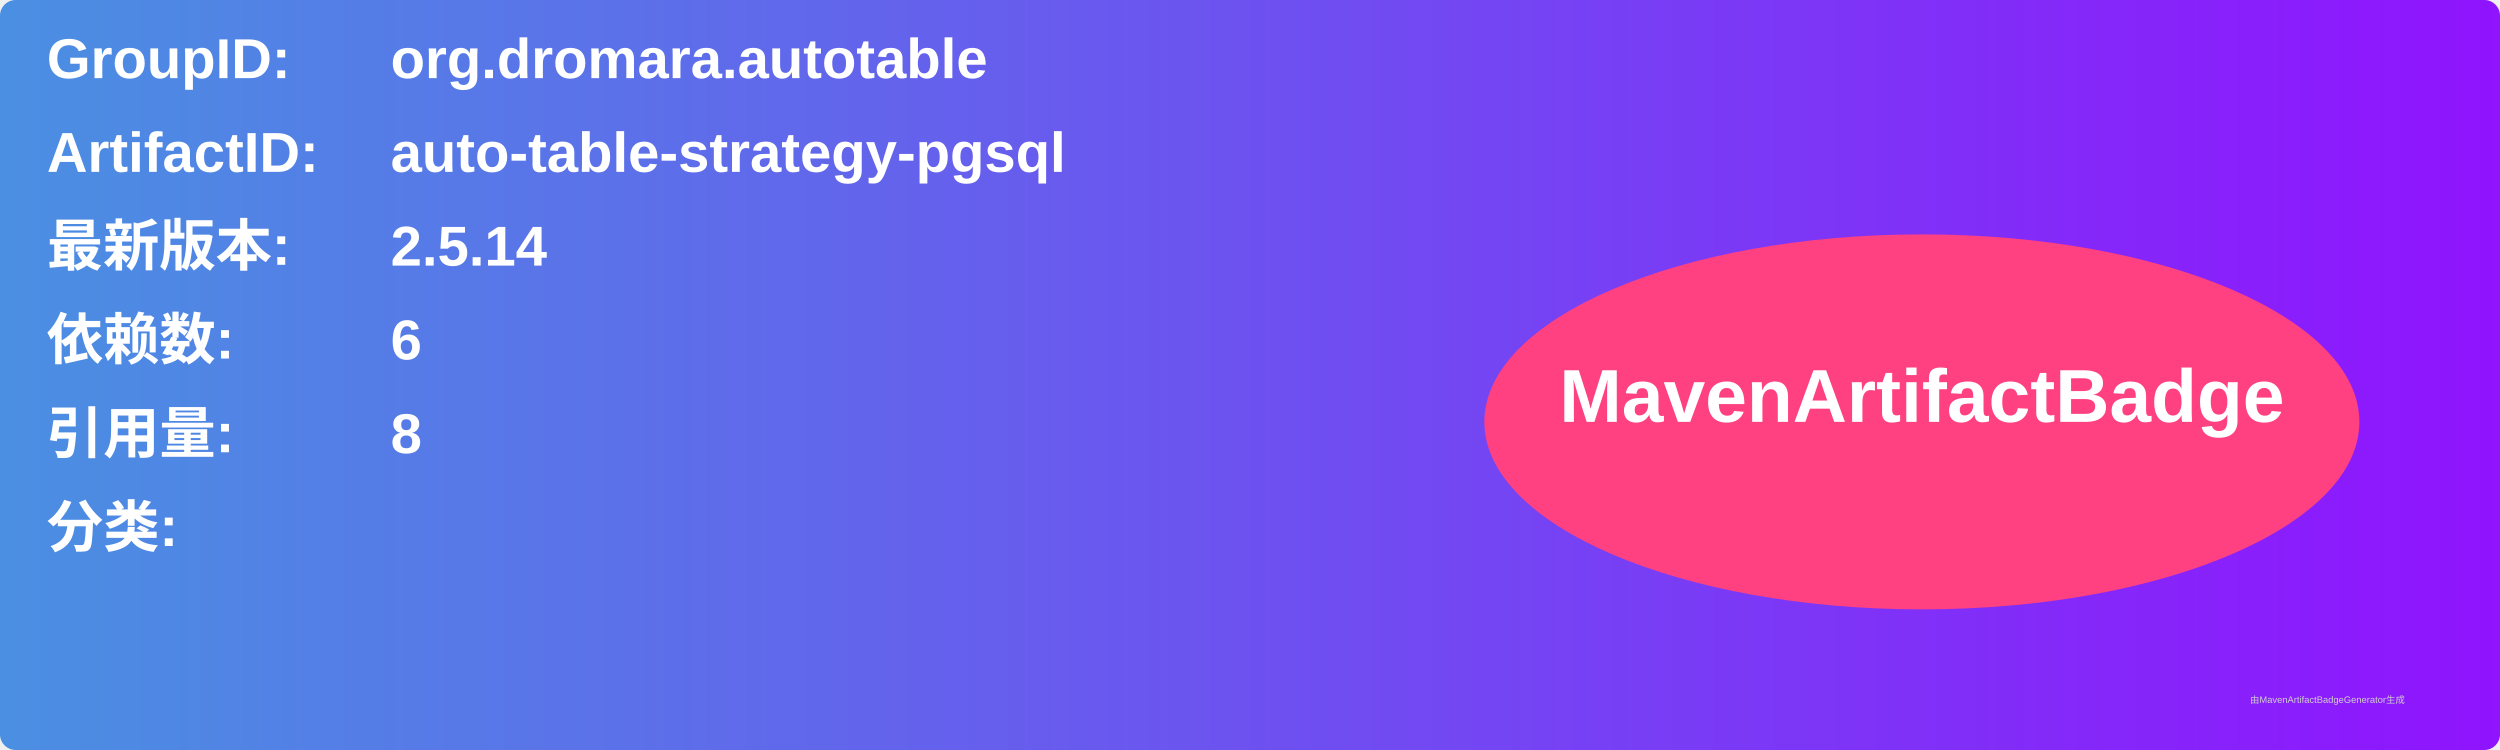
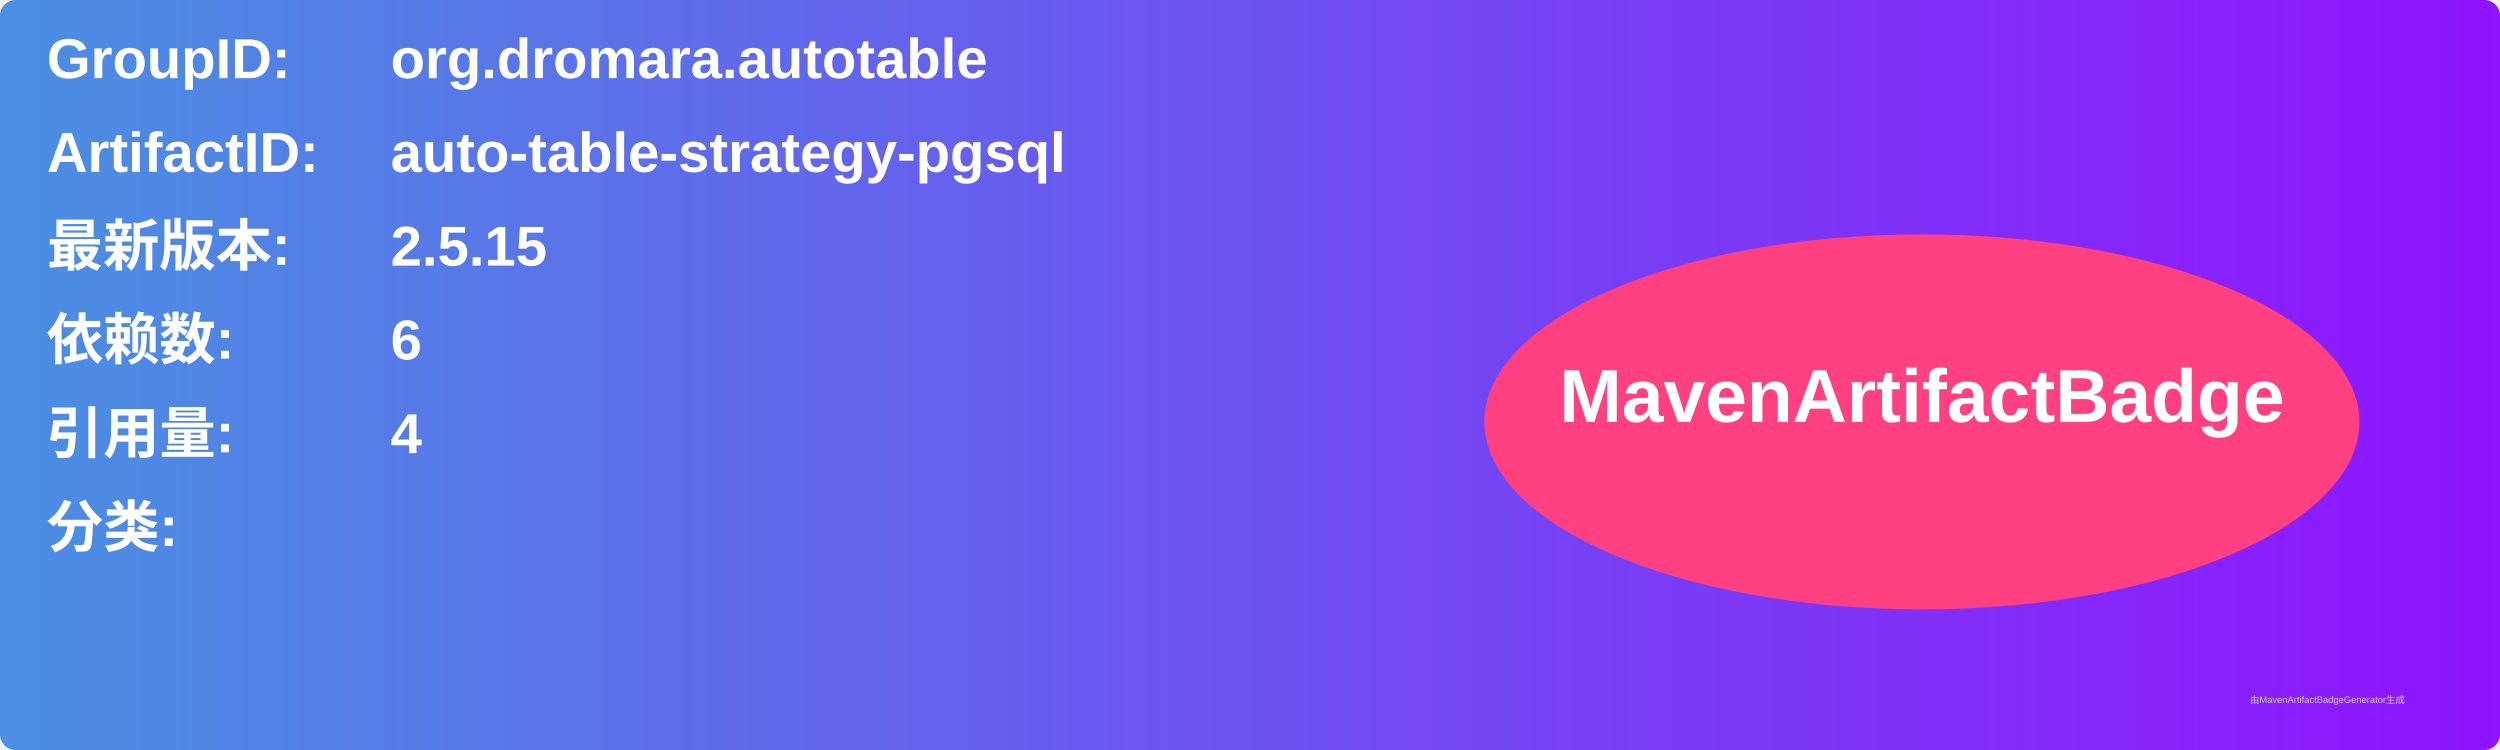
<svg xmlns="http://www.w3.org/2000/svg" width="800" height="240" viewBox="0 0 800 240">
  <linearGradient id="grad" x1="0%" y1="0%" x2="100%" y2="0%">
    <stop offset="0%" stop-color="#4a90e2" />
    <stop offset="100%" stop-color="#9013fe" />
  </linearGradient>
  <rect width="100%" height="100%" rx="5" ry="5" fill="url(#grad)" />
  <g transform="translate(15, 15)">
    <text x="0" y="10" font-family="Arial" font-size="18" fill="white" font-weight="bold" width="260">GroupID:</text>
    <text x="110" y="10" font-family="Arial" font-size="18" fill="white" font-weight="bold" width="460">org.dromara.autotable</text>
    <text x="0" y="40" font-family="Arial" font-size="18" fill="white" font-weight="bold" width="260">ArtifactID:</text>
    <text x="110" y="40" font-family="Arial" font-size="18" fill="white" font-weight="bold" width="460">auto-table-strategy-pgsql</text>
    <text x="0" y="70" font-family="Arial" font-size="18" fill="white" font-weight="bold">最新版本:</text>
    <text x="110" y="70" font-family="Arial" font-size="18" fill="white" font-weight="bold">
-       <tspan font-weight="bold">2.5.14</tspan>
+       <tspan font-weight="bold">2.5.15</tspan>
    </text>
    <text x="0" y="100" font-family="Arial" font-size="18" fill="white" font-weight="bold">依赖数: </text>
    <text x="110" y="100" font-family="Arial" font-size="18" fill="white">
      <tspan font-weight="bold">6</tspan>
    </text>
    <text x="0" y="130" font-family="Arial" font-size="18" fill="white" font-weight="bold">引用量: </text>
    <text x="110" y="130" font-family="Arial" font-size="18" fill="white">
-       <tspan font-weight="bold">8</tspan>
+       <tspan font-weight="bold">4</tspan>
    </text>
    <text x="0" y="160" font-family="Arial" font-size="18" fill="white" font-weight="bold">分类:</text>
    <text x="10" y="190" font-family="Arial" font-size="10" fill="white">
      <tspan font-weight="bold" />
    </text>
    <ellipse cx="600" cy="120" rx="140" ry="60" fill="#ff4081" />
    <text x="600" y="120" text-anchor="middle" font-family="Arial" font-size="24" fill="white" font-weight="bold">MavenArtifactBadge</text>
  </g>
  <text x="720" y="225" font-family="Arial" font-size="3" fill="#d0d0d0">由MavenArtifactBadgeGenerator生成</text>
</svg>
